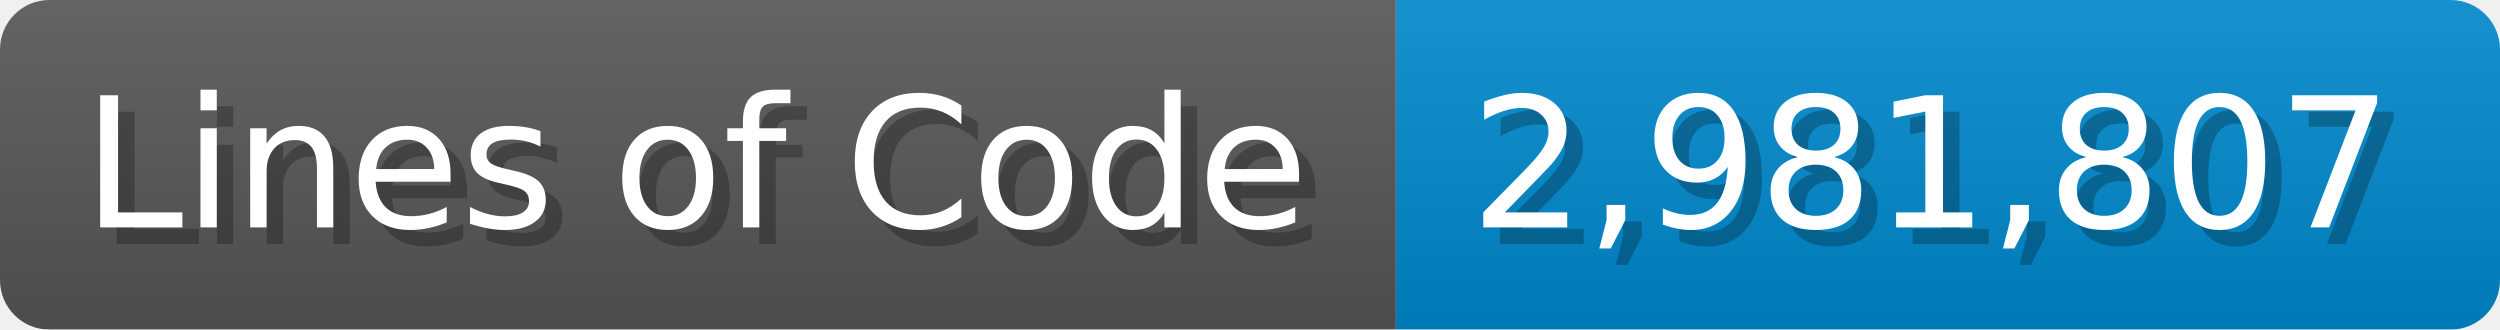
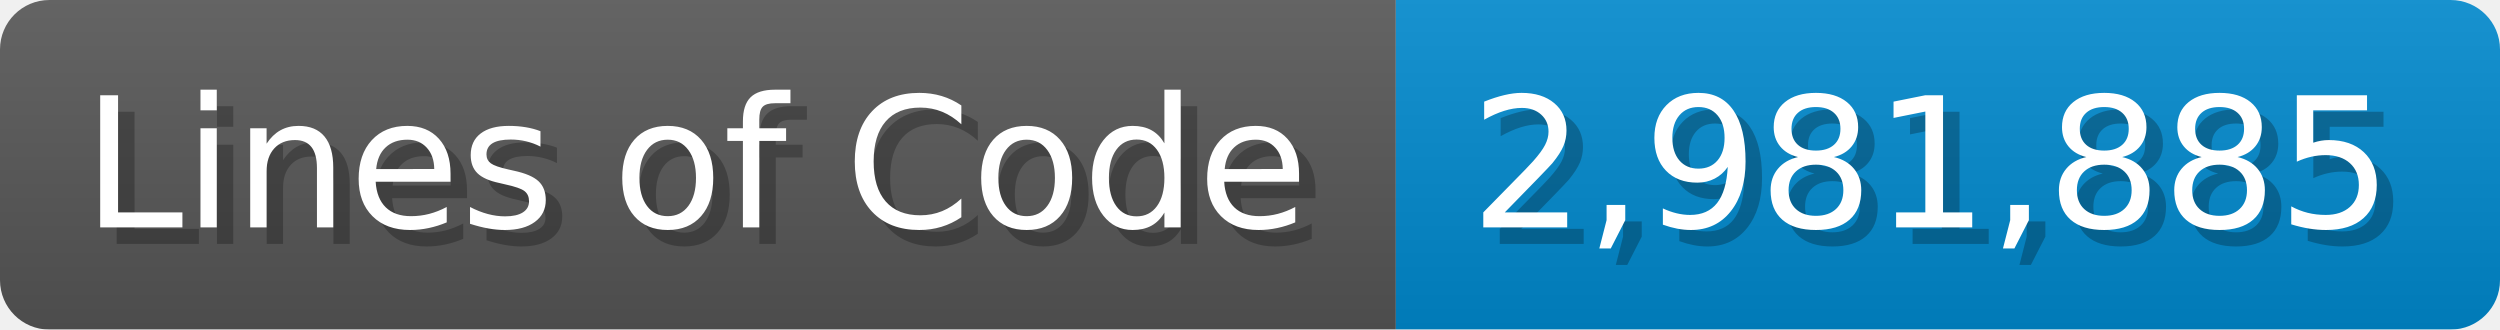
<svg xmlns="http://www.w3.org/2000/svg" width="151.7" height="20" viewBox="0 0 1517 200">
  <linearGradient id="a" x2="0" y2="100%">
    <stop offset="0" stop-opacity=".1" stop-color="#EEE" />
    <stop offset="1" stop-opacity=".1" />
  </linearGradient>
  <mask id="m">
    <rect width="1517" height="200" rx="30" fill="#FFF" />
  </mask>
  <g mask="url(#m)">
    <rect width="847" height="200" fill="#555" />
    <rect width="670" height="200" fill="#08C" x="847" />
    <rect width="1517" height="200" fill="url(#a)" />
  </g>
  <g fill="#fff" text-anchor="start" font-family="Verdana,DejaVu Sans,sans-serif" font-size="110">
    <text x="60" y="148" textLength="747" fill="#000" opacity="0.25">Lines of Code</text>
    <text x="50" y="138" textLength="747">Lines of Code</text>
-     <text x="902" y="148" textLength="570" fill="#000" opacity="0.25">2,981,807</text>
-     <text x="892" y="138" textLength="570">2,981,807</text>
+     <text x="902" y="148" textLength="570" fill="#000" opacity="0.25">2,981,885</text>
+     <text x="892" y="138" textLength="570">2,981,885</text>
  </g>
</svg>
